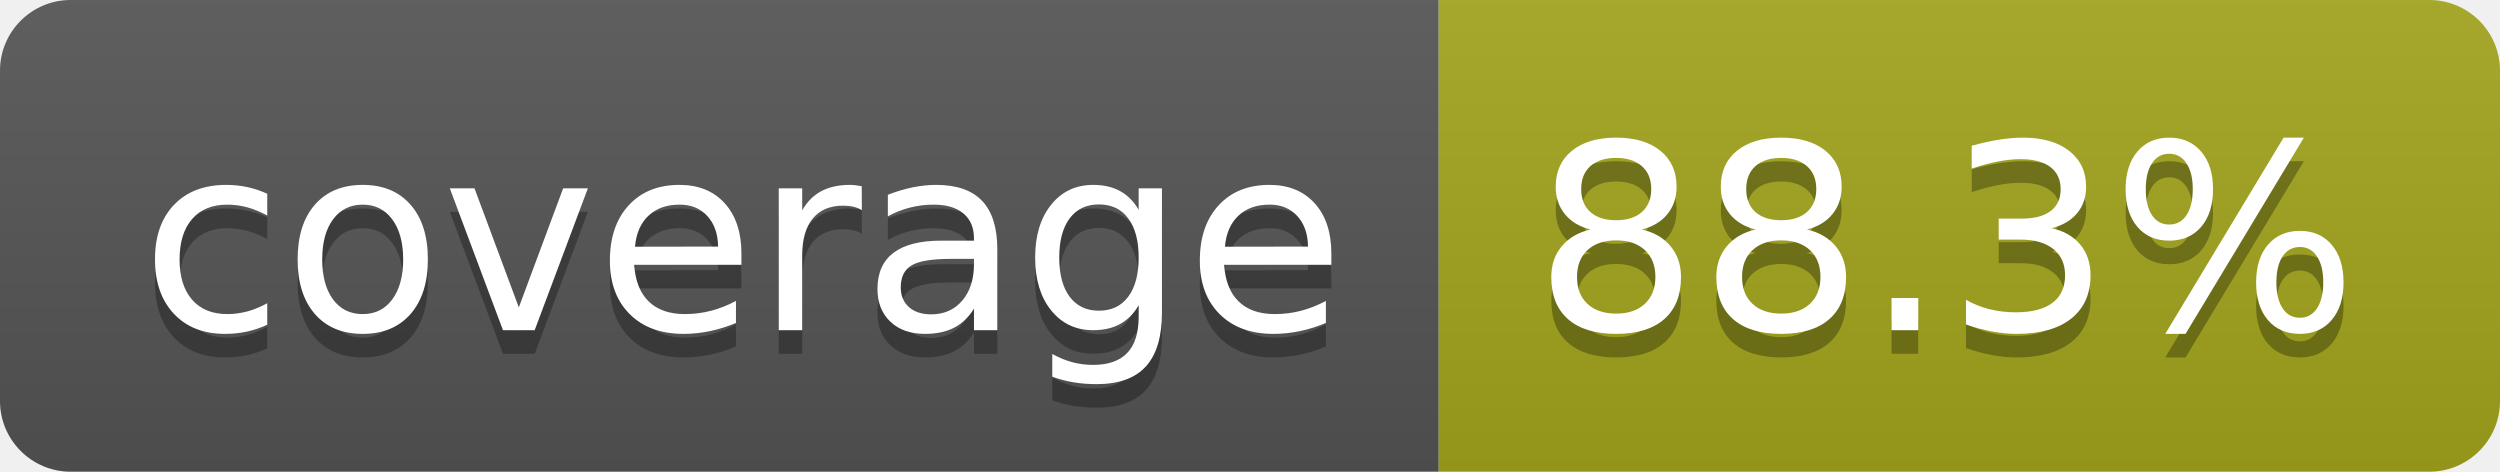
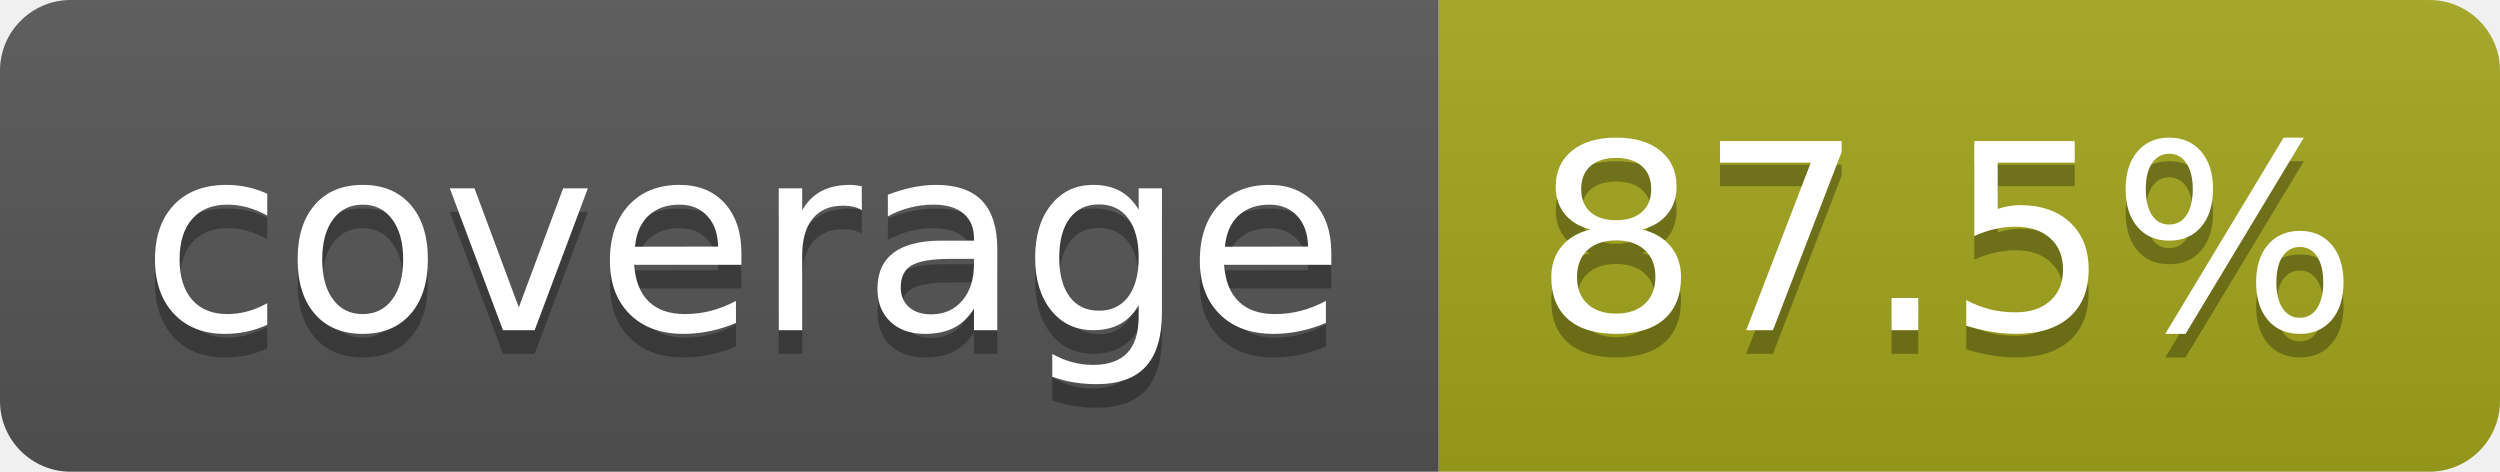
- <svg xmlns="http://www.w3.org/2000/svg" width="106" height="20" role="img" aria-label="coverage: 88.3%">
+ <svg xmlns="http://www.w3.org/2000/svg" width="106" height="20" role="img" aria-label="coverage: 87.5%">
  <linearGradient id="s" x2="0" y2="100%">
    <stop offset="0" stop-color="#bbb" stop-opacity=".1" />
    <stop offset="1" stop-opacity=".1" />
  </linearGradient>
  <clipPath id="r">
    <rect width="106" height="20" rx="3" fill="#fff" />
  </clipPath>
  <g clip-path="url(#r)">
    <rect width="61" height="20" fill="#555" />
    <rect x="61" width="45" height="20" fill="#a4a61d" />
    <rect width="106" height="20" fill="url(#s)" />
  </g>
  <g fill="#fff" text-anchor="middle" font-family="Verdana,Geneva,DejaVu Sans,sans-serif" text-rendering="geometricPrecision" font-size="110">
    <text aria-hidden="true" x="315" y="150" fill="#010101" fill-opacity=".3" transform="scale(.1)" textLength="510">coverage</text>
    <text x="315" y="140" transform="scale(.1)" fill="#fff" textLength="510">coverage</text>
-     <text aria-hidden="true" x="825" y="150" fill="#010101" fill-opacity=".3" transform="scale(.1)" textLength="350">88.3%</text>
-     <text x="825" y="140" transform="scale(.1)" fill="#fff" textLength="350">88.3%</text>
+     <text aria-hidden="true" x="825" y="150" fill="#010101" fill-opacity=".3" transform="scale(.1)" textLength="350">87.5%</text>
+     <text x="825" y="140" transform="scale(.1)" fill="#fff" textLength="350">87.5%</text>
  </g>
</svg>
